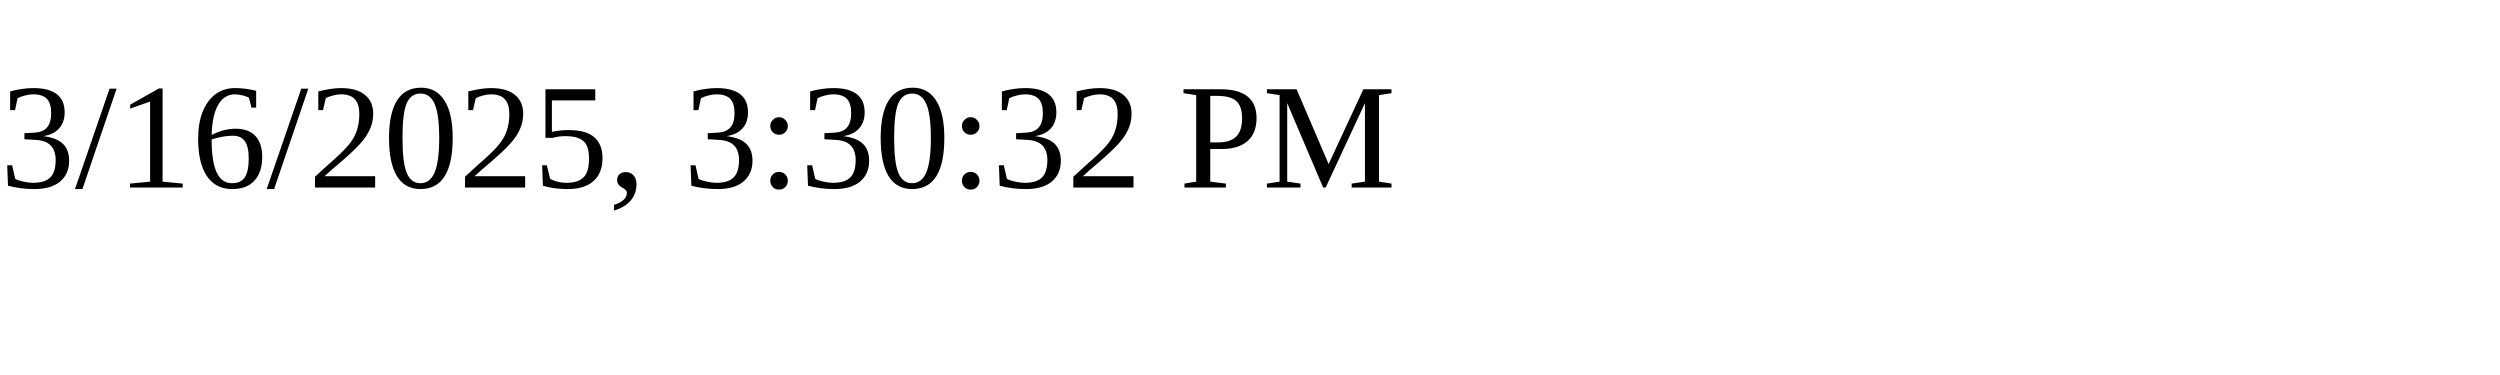
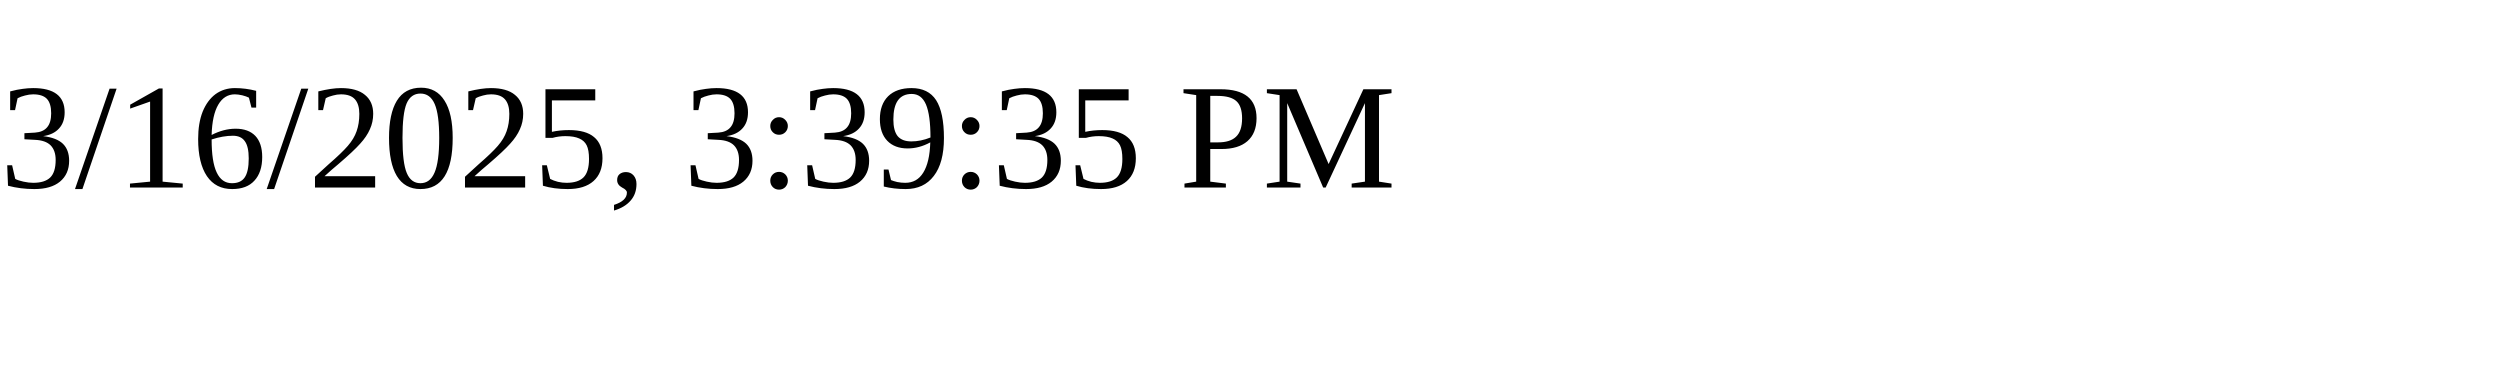
<svg xmlns="http://www.w3.org/2000/svg" height="30" width="200">
-   <text x="0" y="15">3/16/2025, 3:30:32 PM</text>
+   <text x="0" y="15">3/16/2025, 3:39:35 PM</text>
</svg>
